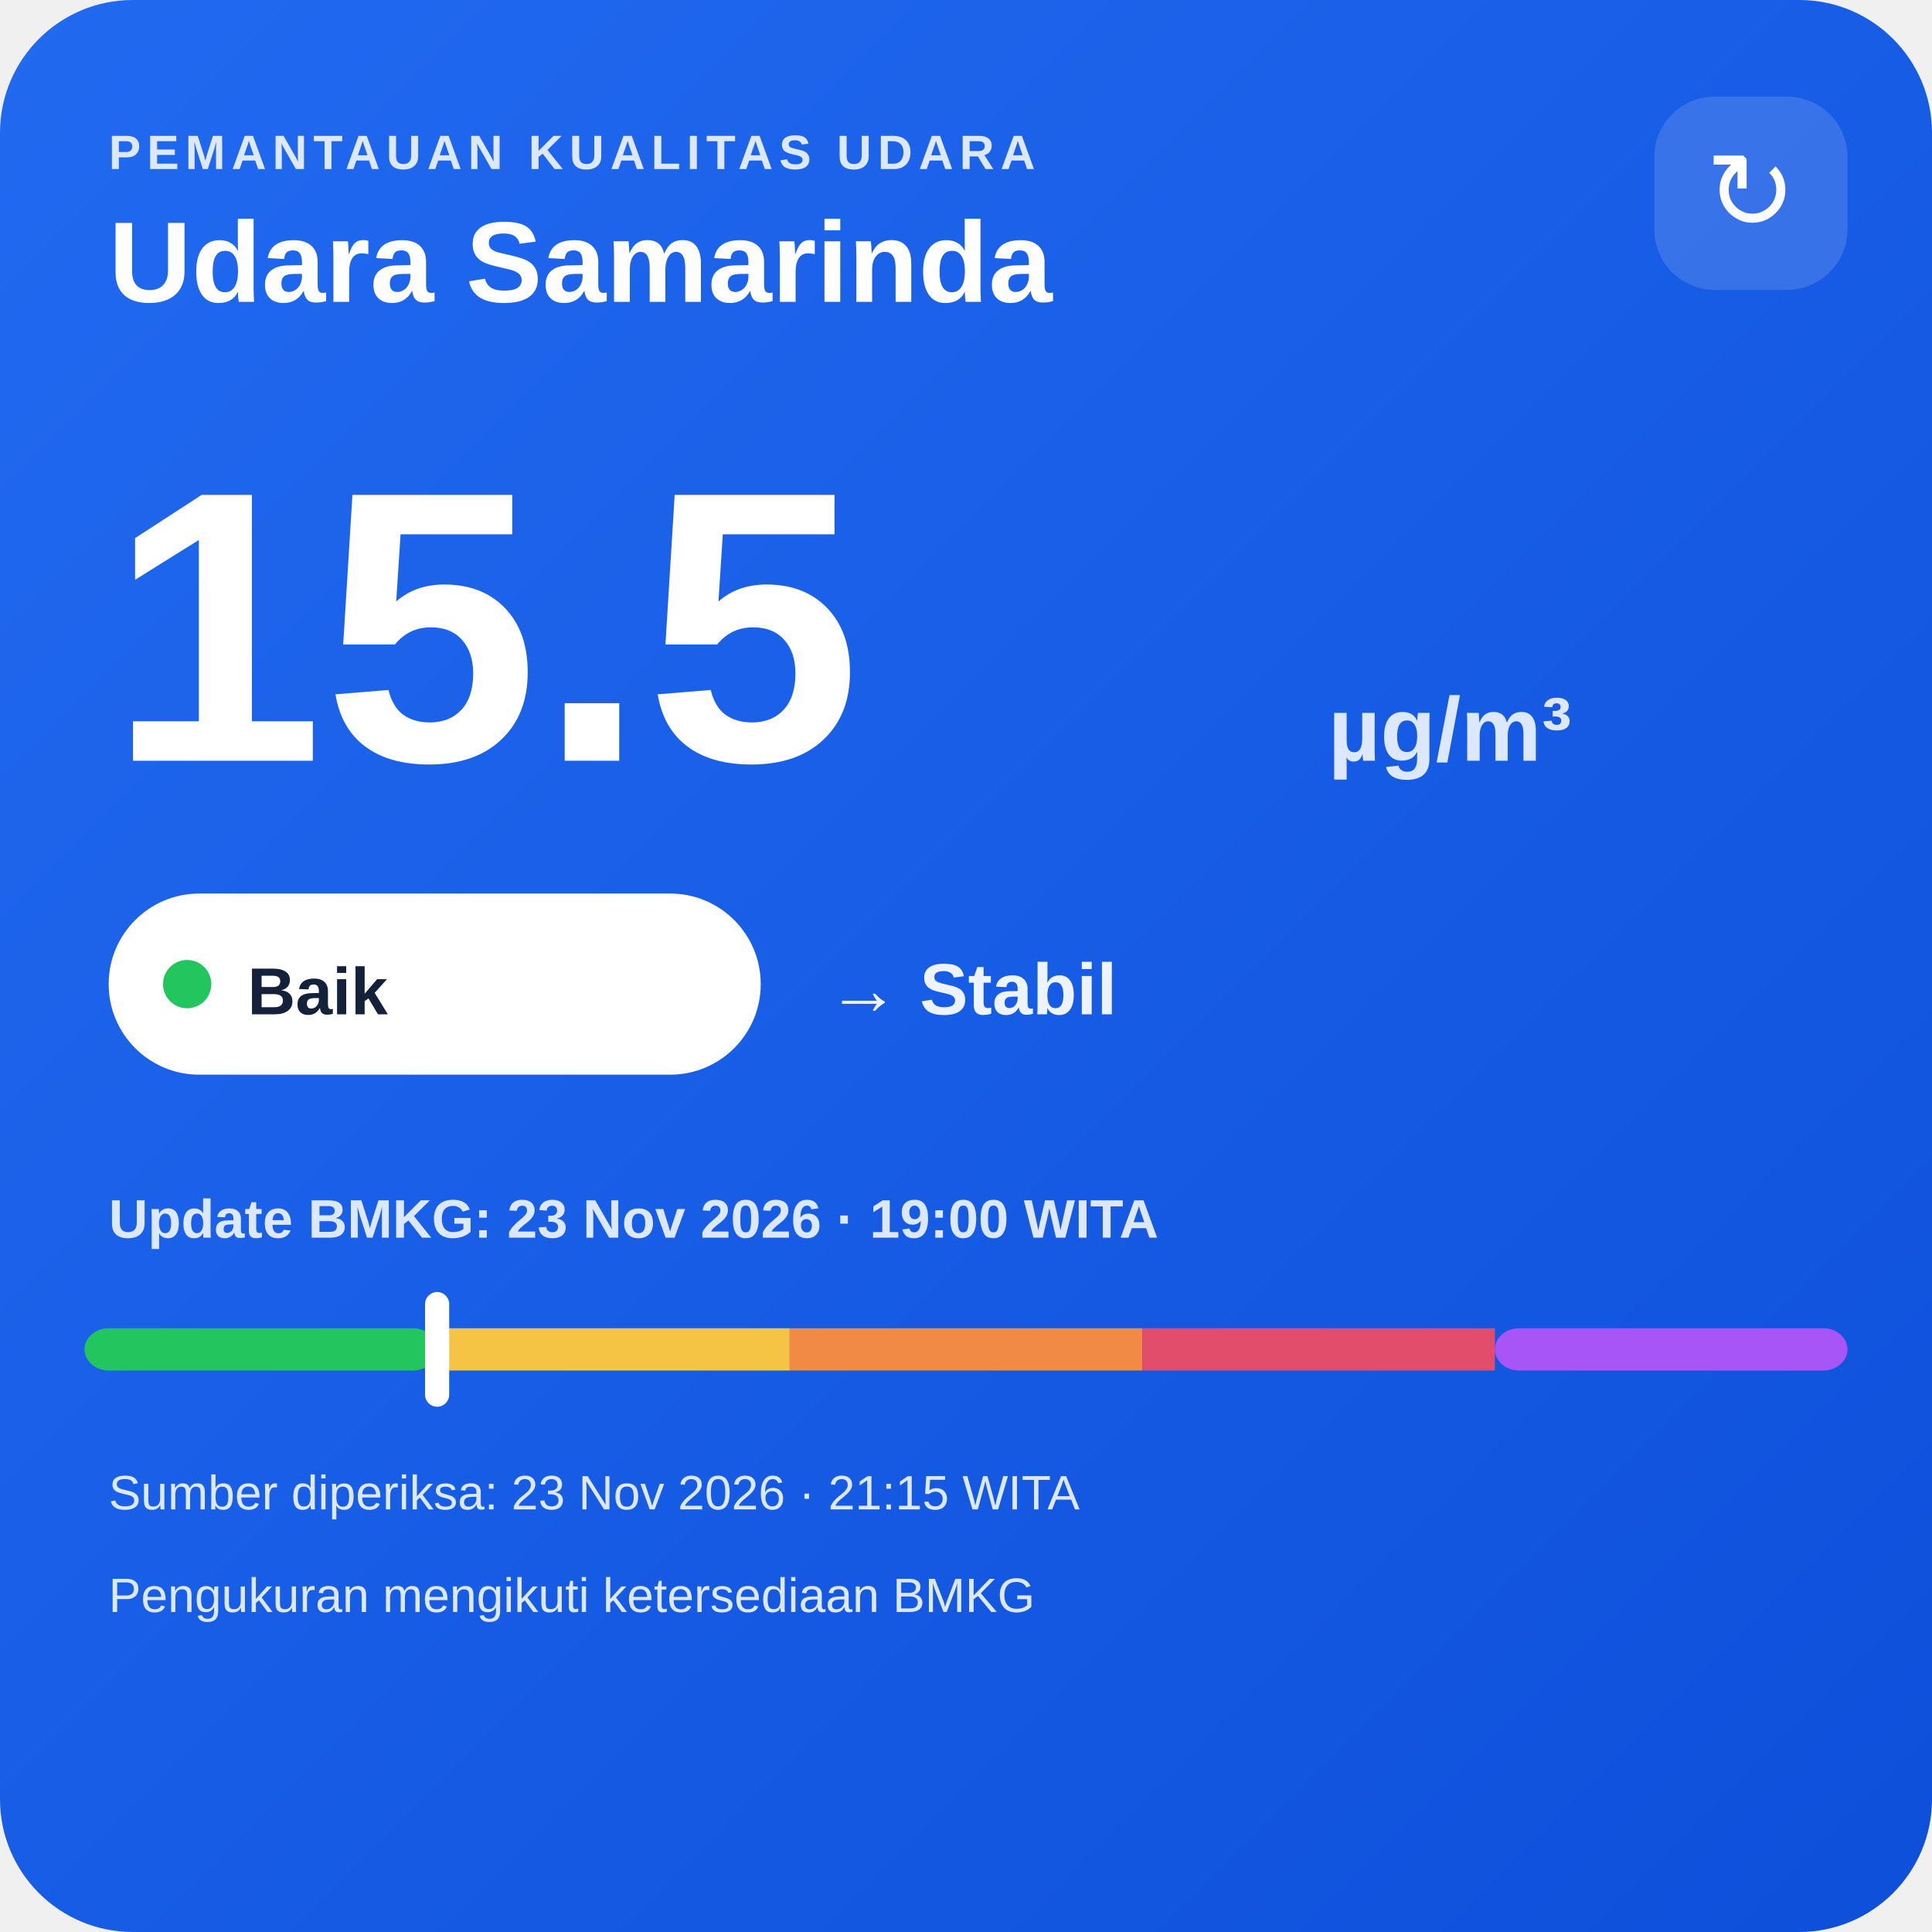
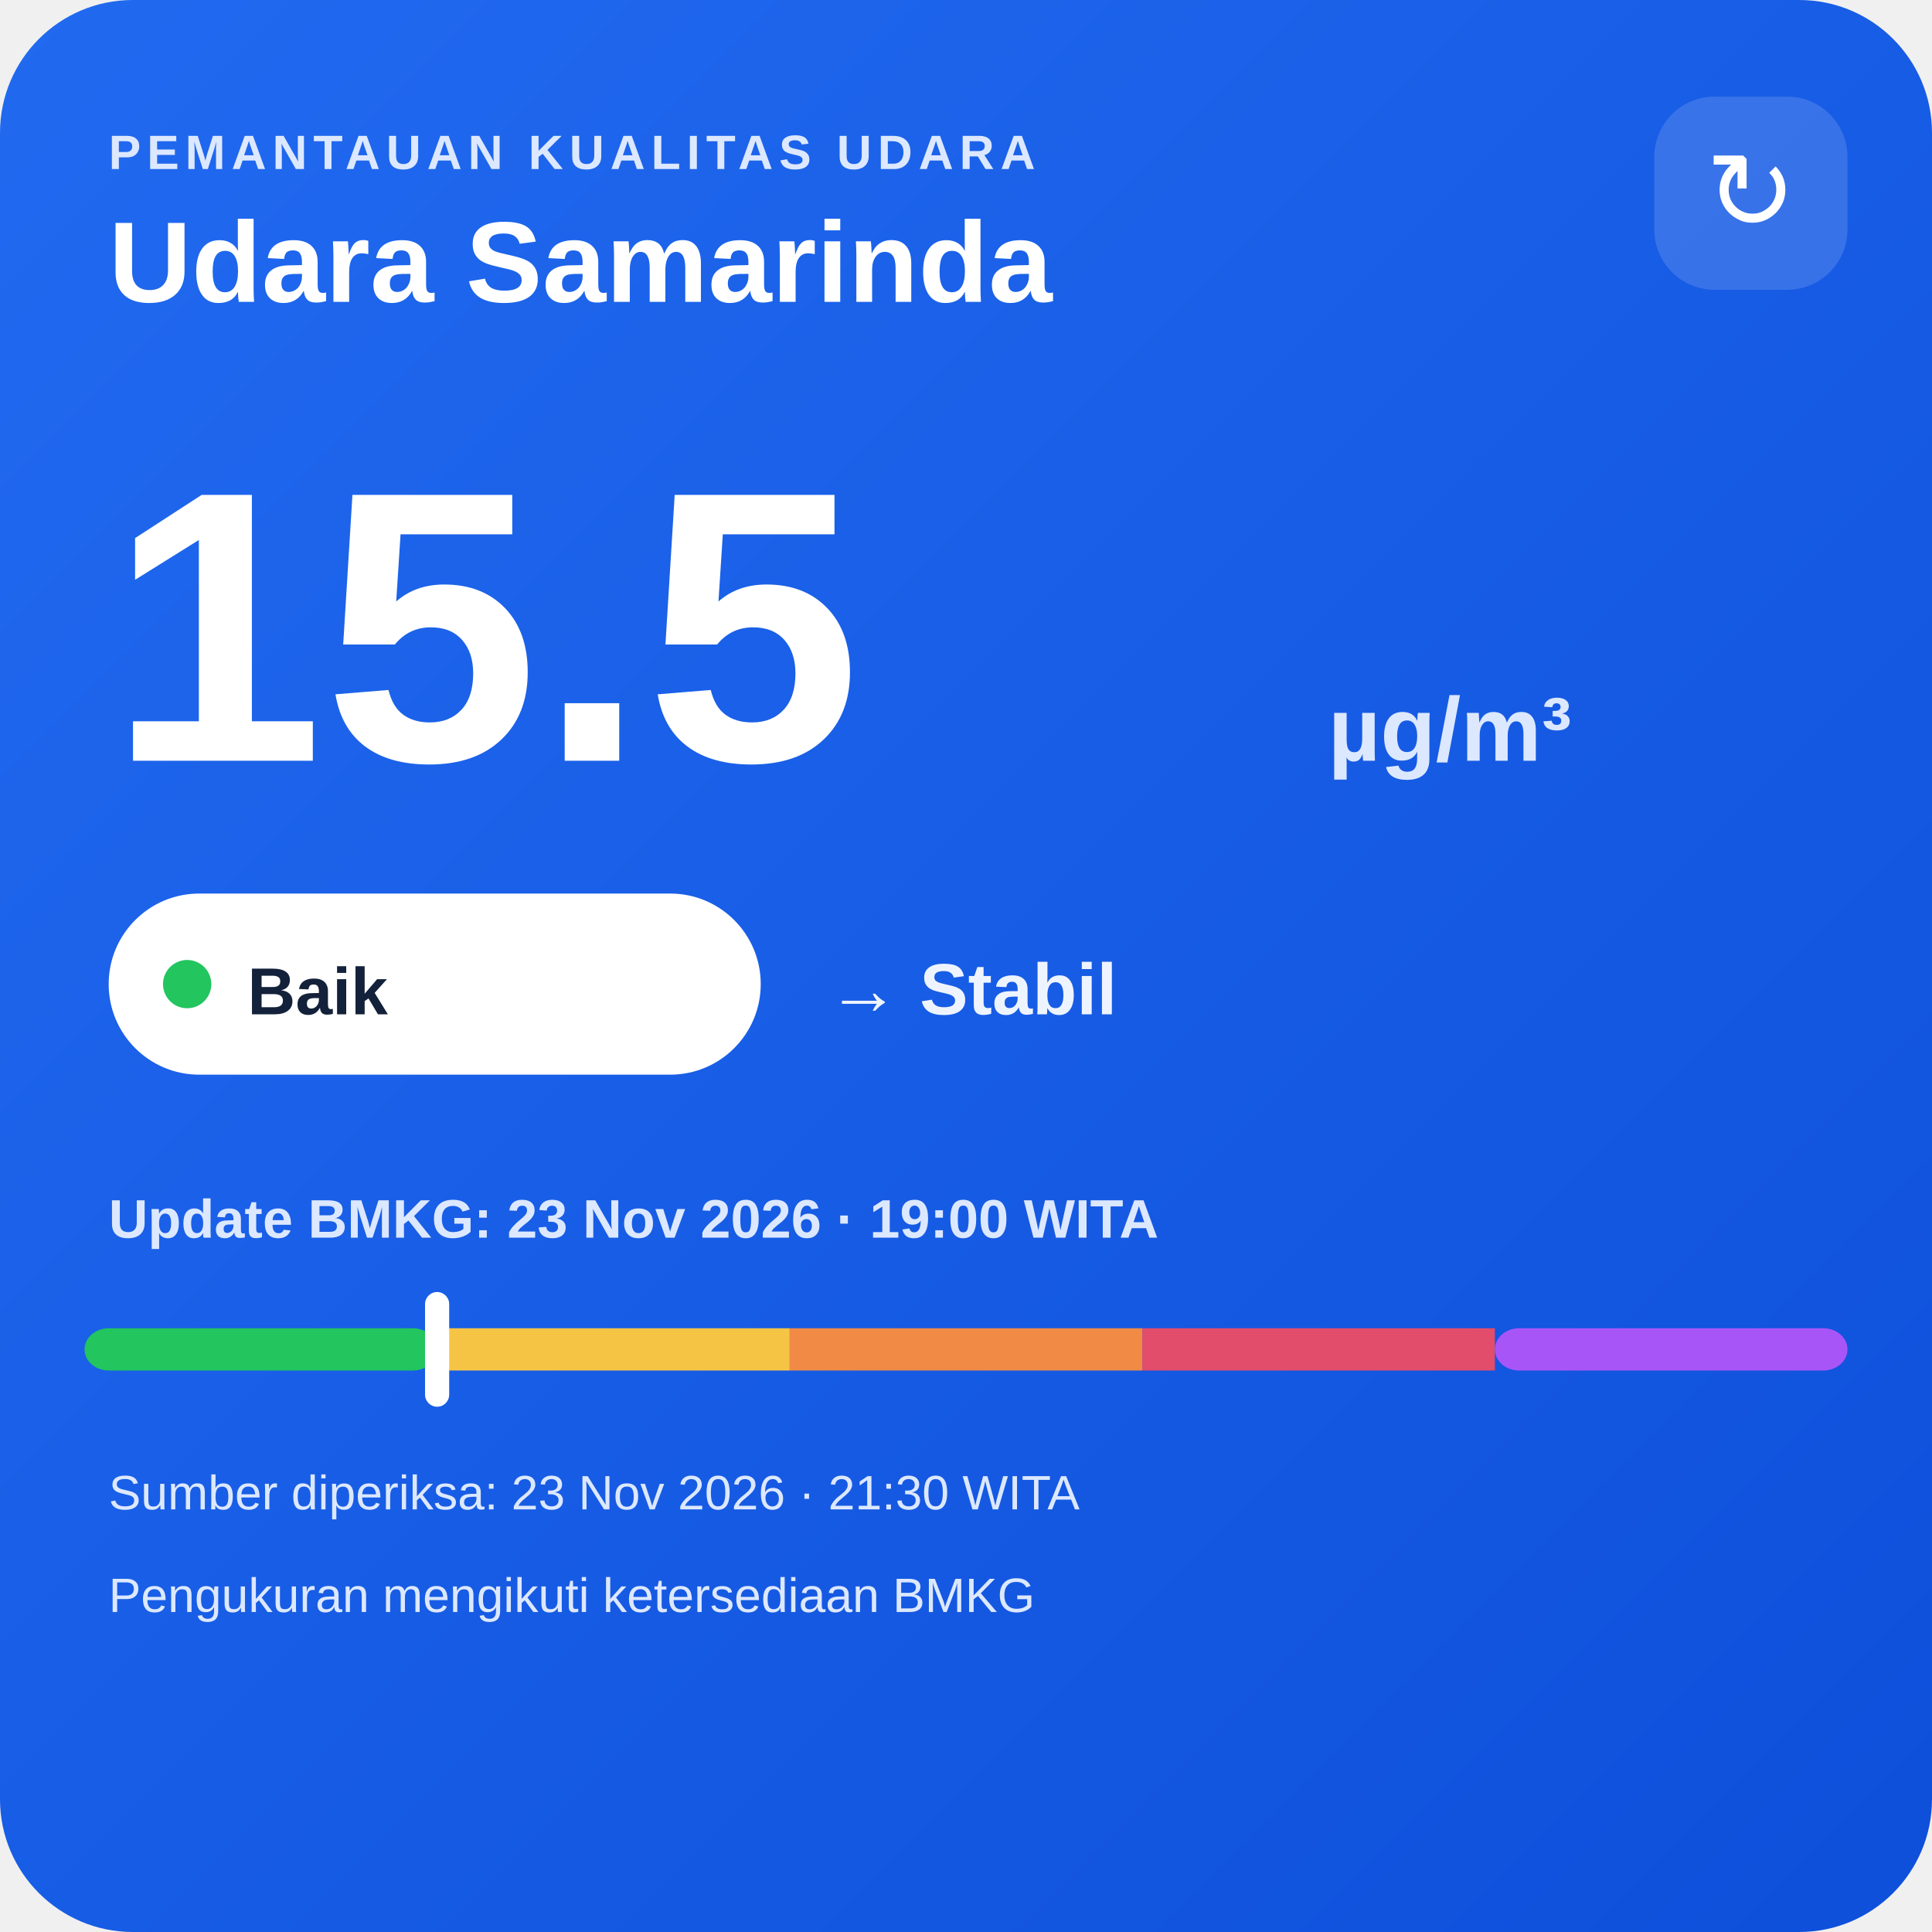
<svg xmlns="http://www.w3.org/2000/svg" width="320" height="320" viewBox="0 0 320 320">
  <defs>
    <linearGradient id="bg" x1="0" y1="0" x2="1" y2="1">
      <stop offset="0" stop-color="#216af0" />
      <stop offset="1" stop-color="#0e4fda" />
    </linearGradient>
  </defs>
  <rect width="320" height="320" rx="22" fill="url(#bg)" />
  <text x="18" y="28" fill="#dce8ff" font-family="Arial,sans-serif" font-size="8" font-weight="700" letter-spacing="1">PEMANTAUAN KUALITAS UDARA</text>
  <text x="18" y="50" fill="#ffffff" font-family="Arial,sans-serif" font-size="19" font-weight="700">Udara Samarinda</text>
  <rect x="274" y="16" width="32" height="32" rx="10" fill="#ffffff" fill-opacity=".14" />
  <text x="290" y="38" text-anchor="middle" fill="#ffffff" font-family="Arial,sans-serif" font-size="18">↻</text>
  <text x="18" y="126" fill="#ffffff" font-family="Arial,sans-serif" font-size="64" font-weight="800">15.5</text>
  <text x="220" y="126" fill="#dce8ff" font-family="Arial,sans-serif" font-size="15" font-weight="700">µg/m³</text>
  <rect x="18" y="148" width="108" height="30" rx="15" fill="#ffffff" />
  <circle cx="31" cy="163" r="4" fill="#22c55e" />
  <text x="41" y="168" fill="#13213a" font-family="Arial,sans-serif" font-size="11" font-weight="700">Baik</text>
  <text x="137" y="168" fill="#eef4ff" font-family="Arial,sans-serif" font-size="12" font-weight="700">→ Stabil</text>
  <text x="18" y="205" fill="#dce8ff" font-family="Arial,sans-serif" font-size="9" font-weight="700">Update BMKG: 23 Nov 2026 · 19:00 WITA</text>
  <rect x="14" y="220" width="58.4" height="7" rx="4" fill="#22c55e" />
  <rect x="72.4" y="220" width="58.4" height="7" fill="#f6c445" />
  <rect x="130.8" y="220" width="58.4" height="7" fill="#f08a45" />
  <rect x="189.2" y="220" width="58.4" height="7" fill="#e24d6b" />
  <rect x="247.6" y="220" width="58.4" height="7" rx="4" fill="#a855f7" />
  <rect x="70.4" y="214" width="4" height="19" rx="2" fill="#ffffff" />
-   <text x="18" y="250" fill="#dce8ff" font-family="Arial,sans-serif" font-size="8">Sumber diperiksa: 23 Nov 2026 · 21:15 WITA</text>
+   <text x="18" y="250" fill="#dce8ff" font-family="Arial,sans-serif" font-size="8">Sumber diperiksa: 23 Nov 2026 · 21:30 WITA</text>
  <text x="18" y="267" fill="#dce8ff" font-family="Arial,sans-serif" font-size="8">Pengukuran mengikuti ketersediaan BMKG</text>
</svg>
